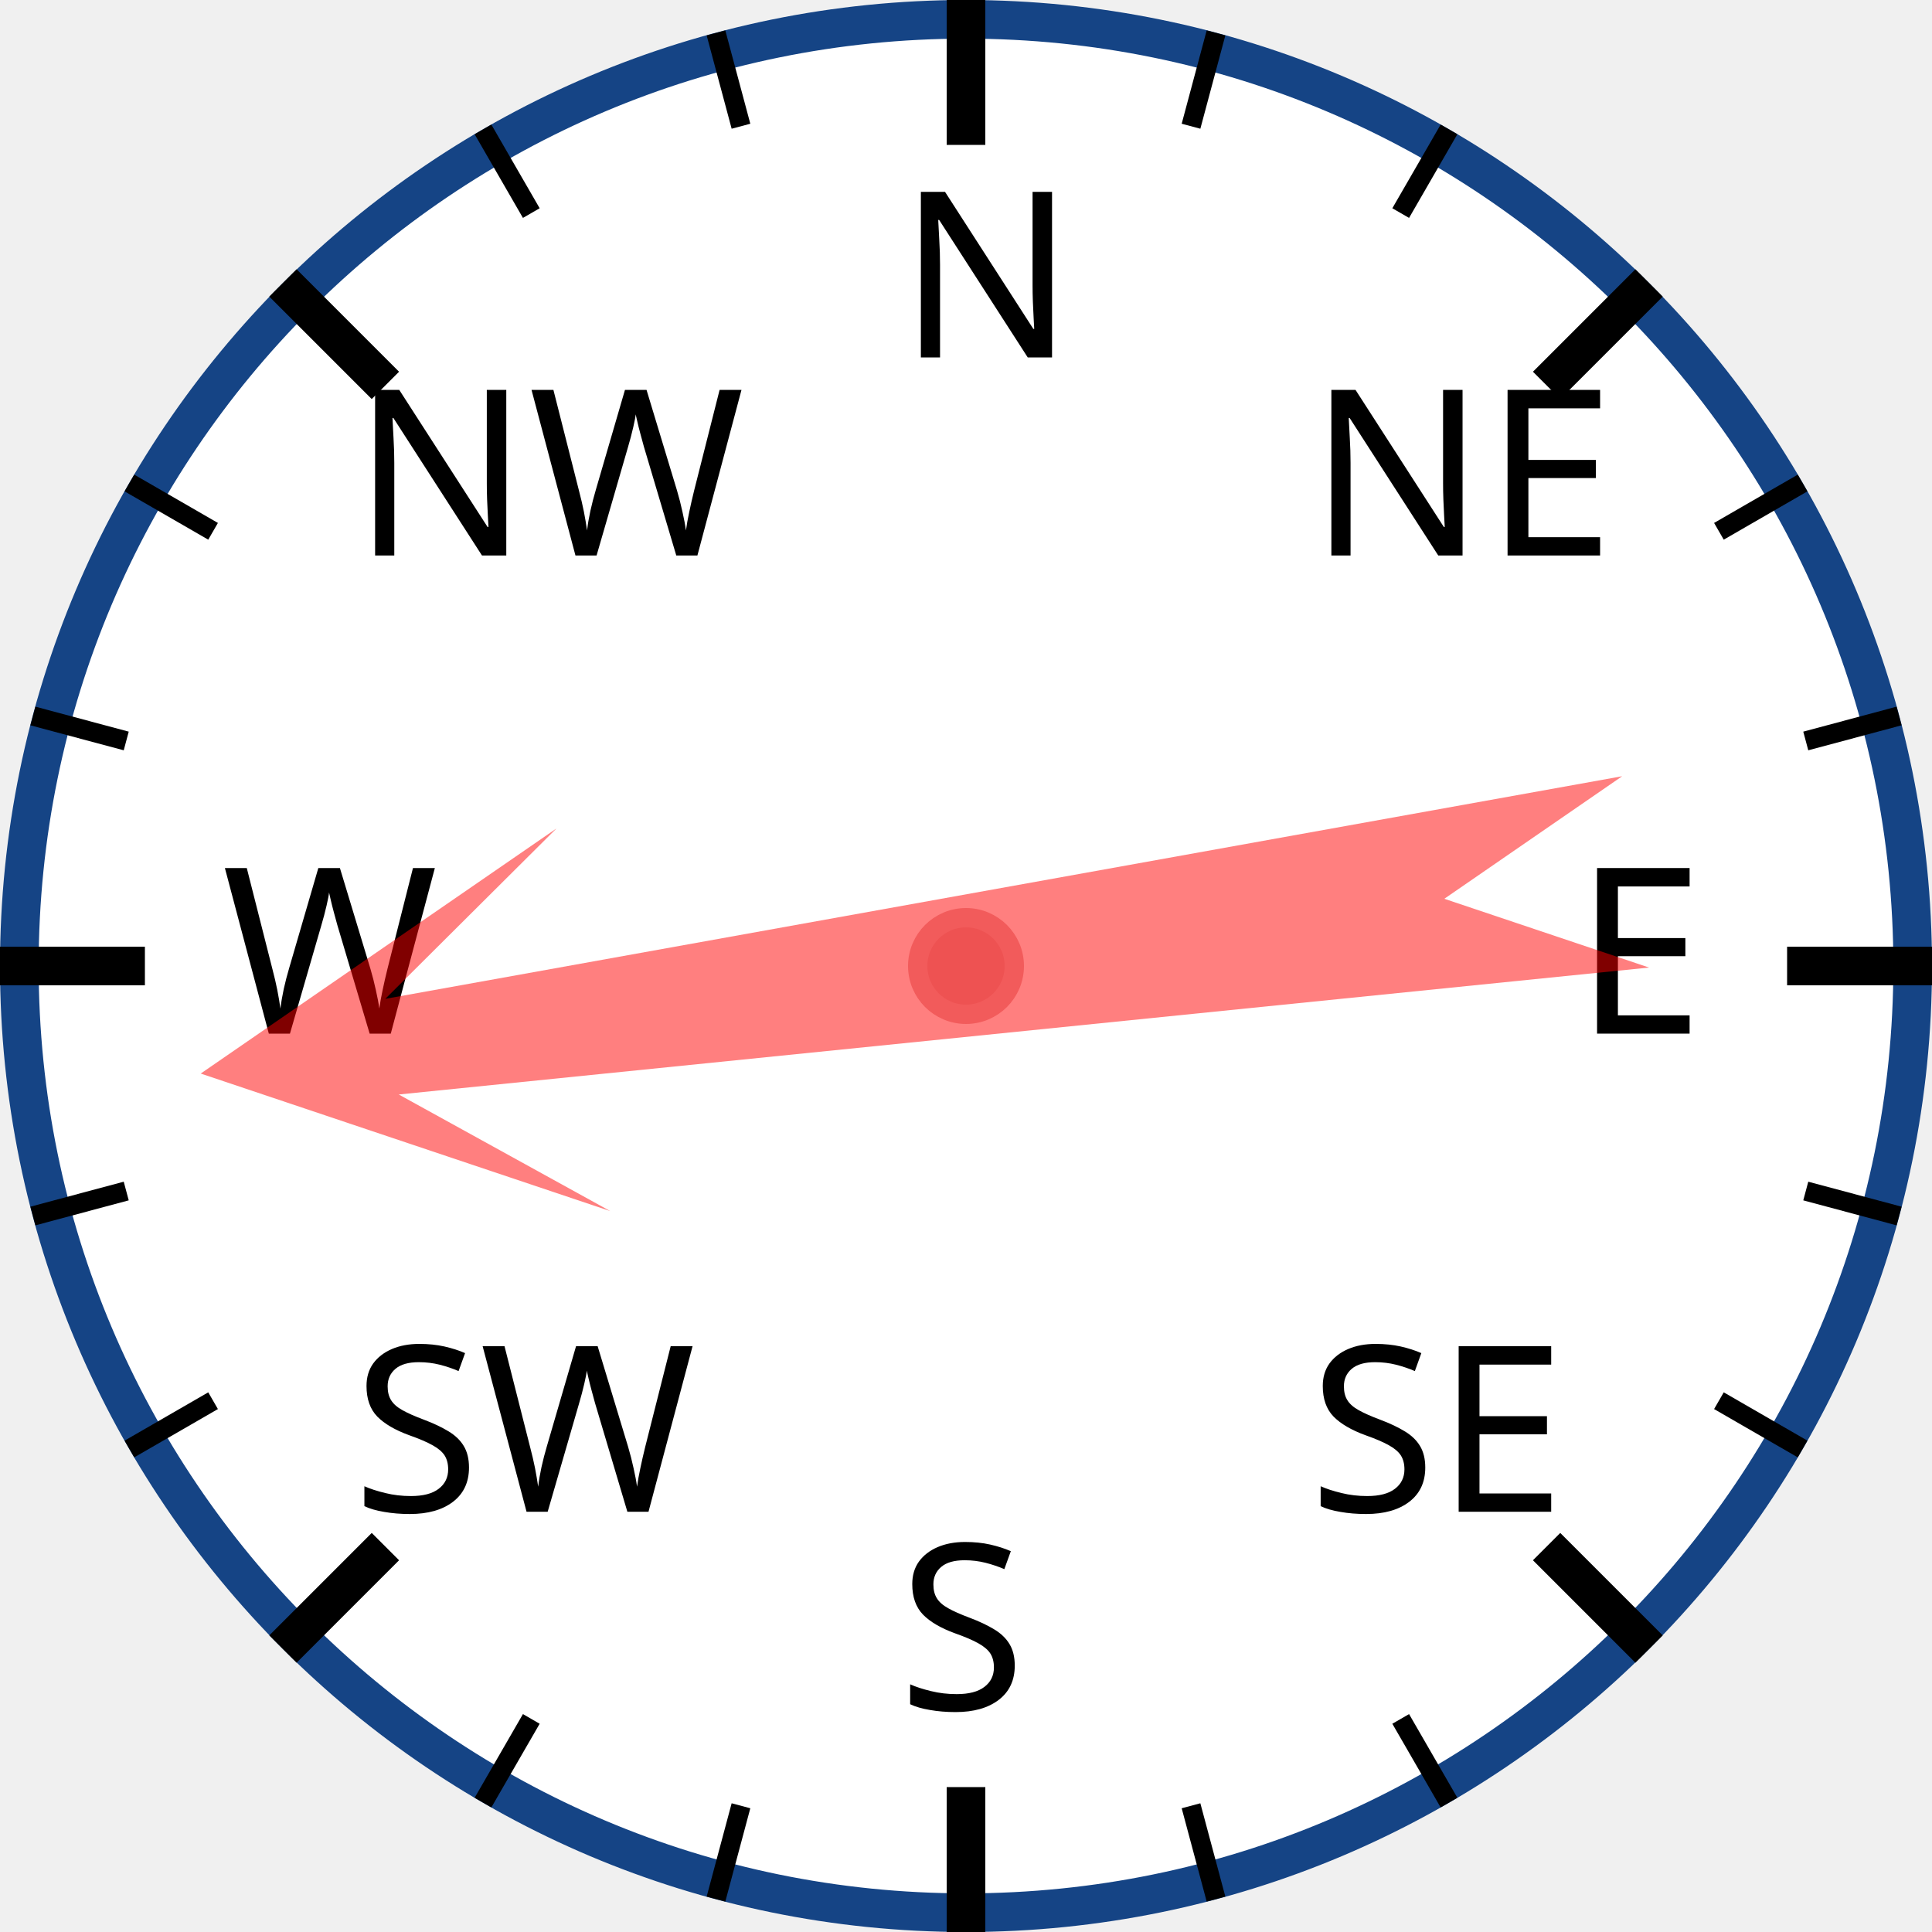
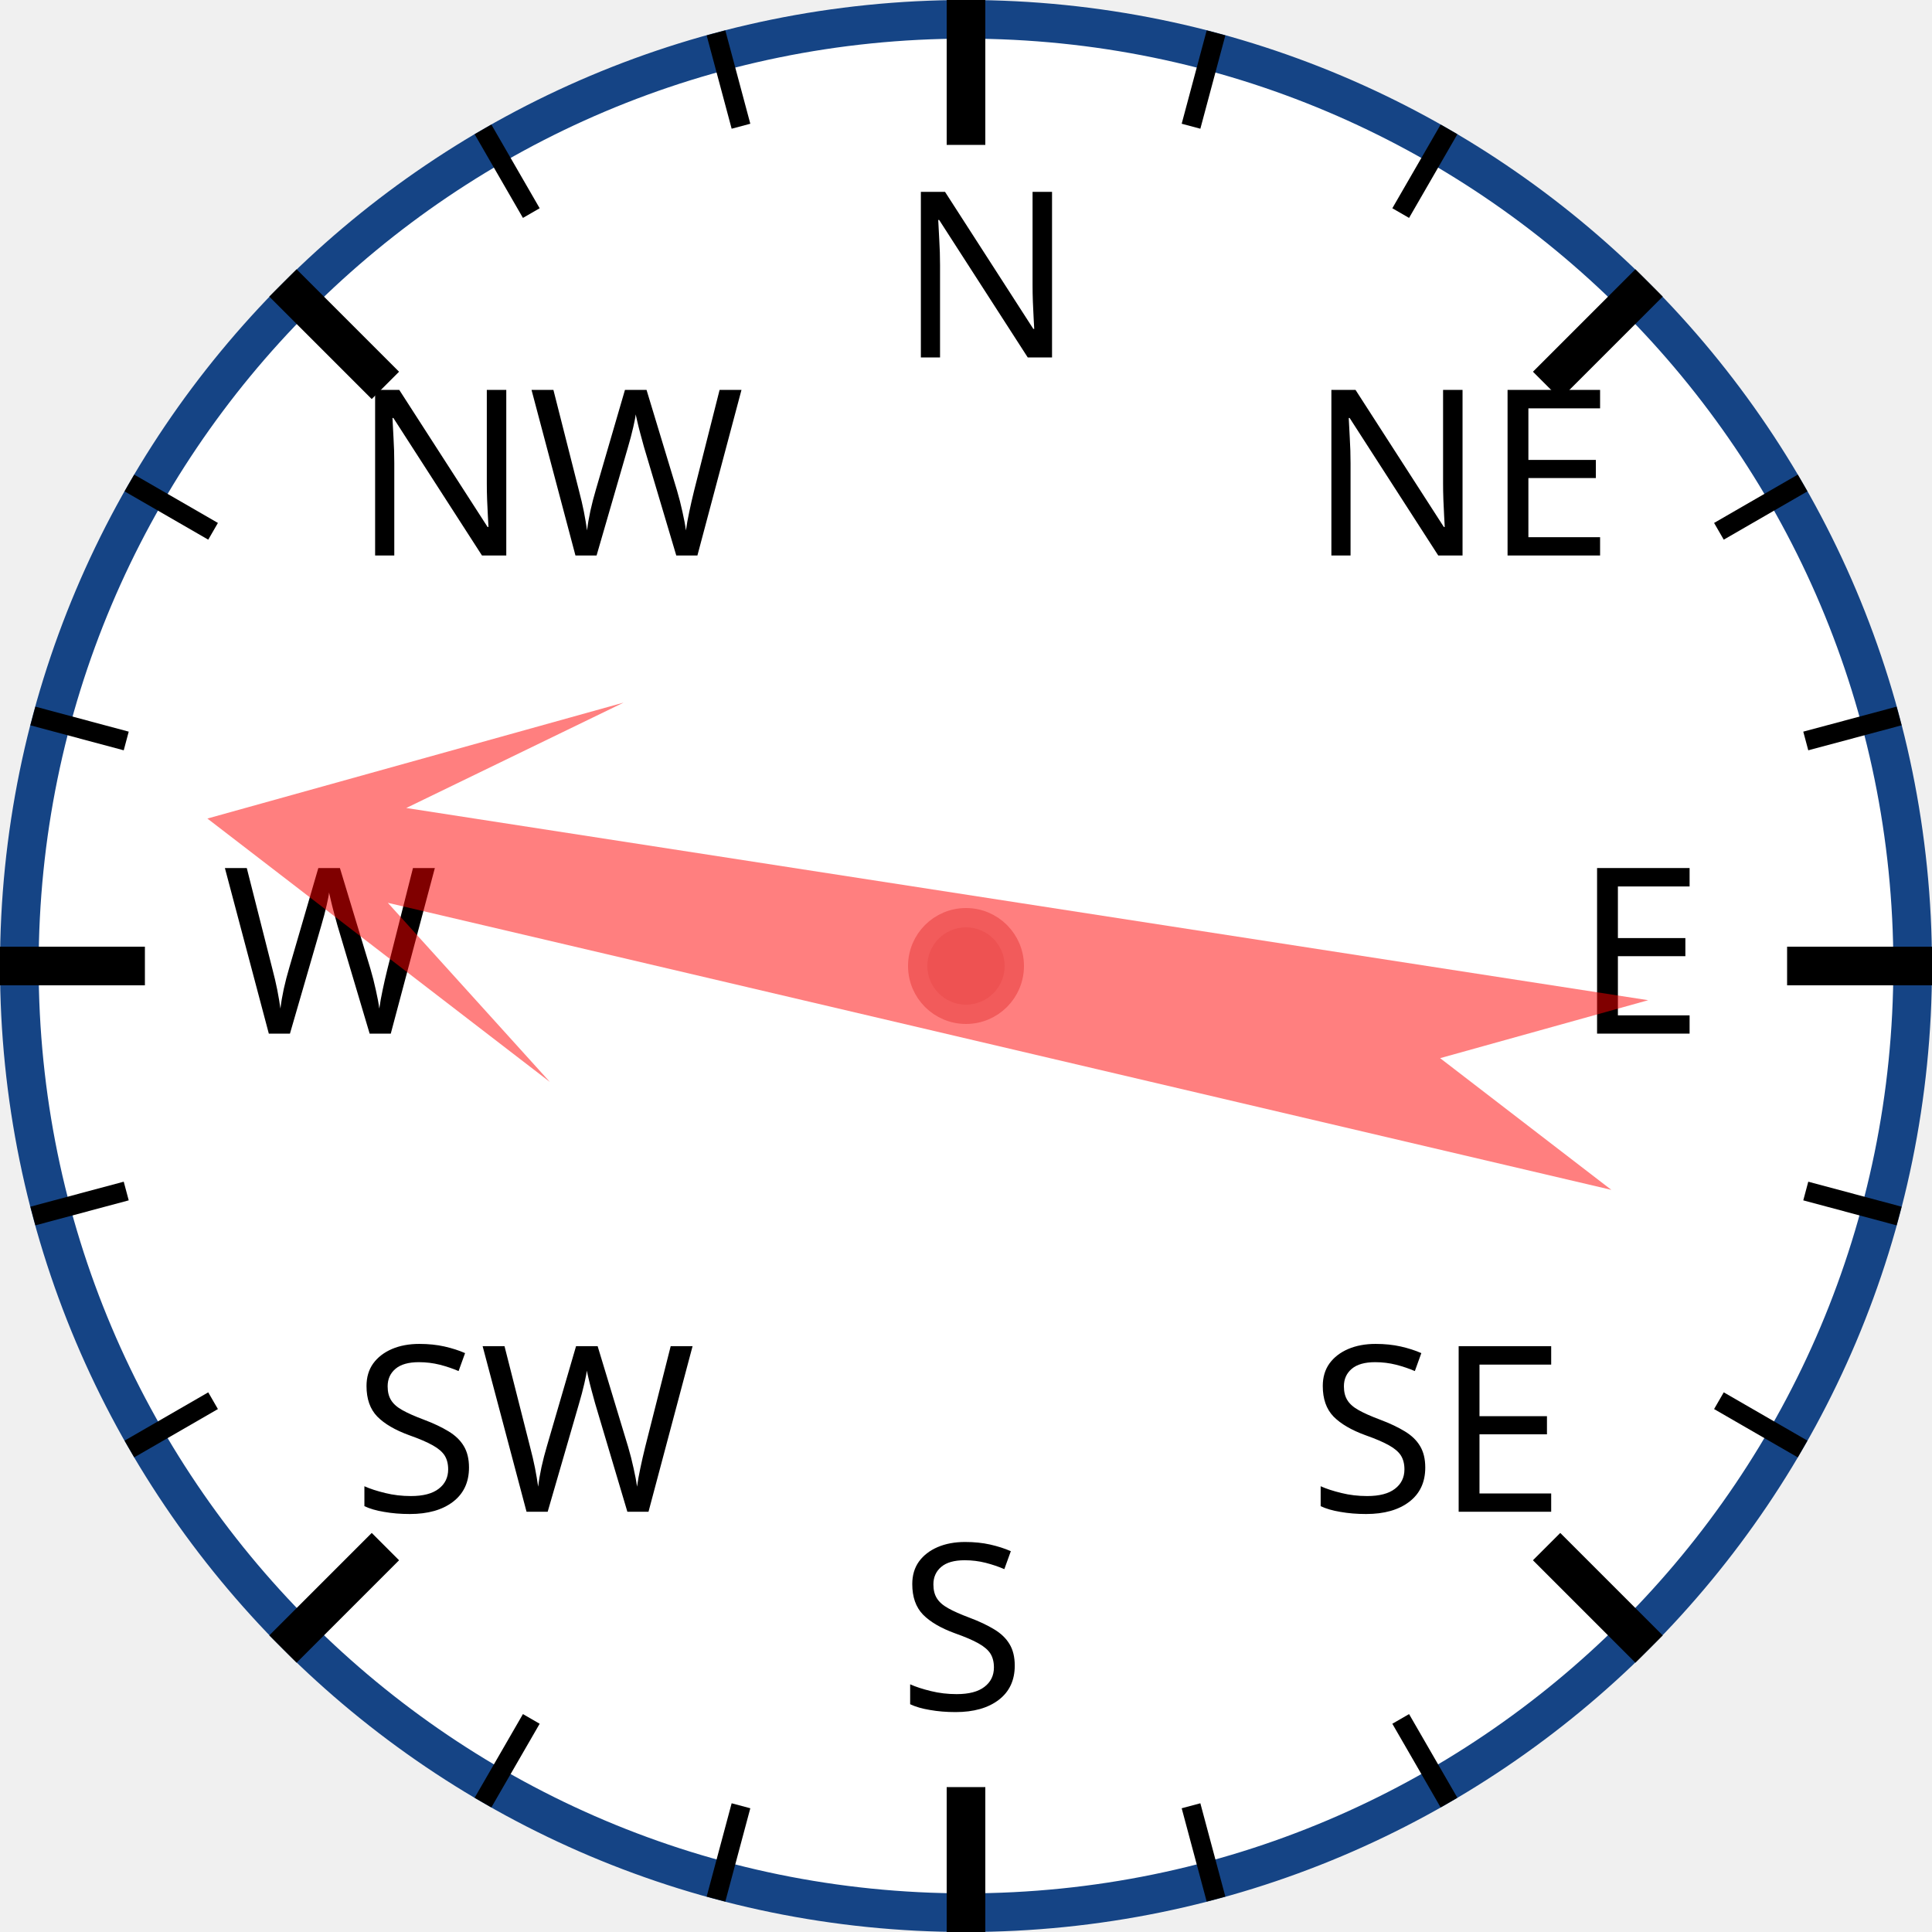
<svg xmlns="http://www.w3.org/2000/svg" width="120px" height="120px" viewBox="0 0 200 200">
  <circle cx="100" cy="100" r="98" style="fill: white; stroke: #154485; stroke-width: 4;" />
  <text x="93.0" y="37.0" style="font-family: sans-serif; font-size: 18pt;">N</text>
  <line x1="100.0" y1="0.0" x2="100.0" y2="15.0" style="stroke: black; stroke-width: 4;" />
  <line x1="74.118" y1="3.407" x2="76.706" y2="13.067" style="stroke: black; stroke-width: 2;" />
  <line x1="50" y1="13.397" x2="55" y2="22.058" style="stroke: black; stroke-width: 2;" />
  <text x="36.503" y="57.503" style="font-family: sans-serif; font-size: 18pt;">NW</text>
  <line x1="29.289" y1="29.289" x2="39.896" y2="39.896" style="stroke: black; stroke-width: 4;" />
  <line x1="13.397" y1="50" x2="22.058" y2="55" style="stroke: black; stroke-width: 2;" />
  <line x1="3.407" y1="74.118" x2="13.067" y2="76.706" style="stroke: black; stroke-width: 2;" />
  <text x="23.0" y="107.0" style="font-family: sans-serif; font-size: 18pt;">W</text>
  <line x1="0.0" y1="100.0" x2="15.0" y2="100.0" style="stroke: black; stroke-width: 4;" />
  <line x1="3.407" y1="125.882" x2="13.067" y2="123.294" style="stroke: black; stroke-width: 2;" />
  <line x1="13.397" y1="150" x2="22.058" y2="145" style="stroke: black; stroke-width: 2;" />
  <text x="36.503" y="156.497" style="font-family: sans-serif; font-size: 18pt;">SW</text>
  <line x1="29.289" y1="170.711" x2="39.896" y2="160.104" style="stroke: black; stroke-width: 4;" />
  <line x1="50" y1="186.603" x2="55" y2="177.942" style="stroke: black; stroke-width: 2;" />
  <line x1="74.118" y1="196.593" x2="76.706" y2="186.933" style="stroke: black; stroke-width: 2;" />
  <text x="93" y="177.0" style="font-family: sans-serif; font-size: 18pt;">S</text>
  <line x1="100" y1="200.0" x2="100" y2="185.0" style="stroke: black; stroke-width: 4;" />
  <line x1="125.882" y1="196.593" x2="123.294" y2="186.933" style="stroke: black; stroke-width: 2;" />
  <line x1="150.0" y1="186.603" x2="145.0" y2="177.942" style="stroke: black; stroke-width: 2;" />
  <text x="135.497" y="156.497" style="font-family: sans-serif; font-size: 18pt;">SE</text>
  <line x1="170.711" y1="170.711" x2="160.104" y2="160.104" style="stroke: black; stroke-width: 4;" />
  <line x1="186.603" y1="150" x2="177.942" y2="145" style="stroke: black; stroke-width: 2;" />
  <line x1="196.593" y1="125.882" x2="186.933" y2="123.294" style="stroke: black; stroke-width: 2;" />
  <text x="163.0" y="107" style="font-family: sans-serif; font-size: 18pt;">E</text>
  <line x1="200.0" y1="100" x2="185.0" y2="100" style="stroke: black; stroke-width: 4;" />
  <line x1="196.593" y1="74.118" x2="186.933" y2="76.706" style="stroke: black; stroke-width: 2;" />
  <line x1="186.603" y1="50" x2="177.942" y2="55" style="stroke: black; stroke-width: 2;" />
  <text x="135.497" y="57.503" style="font-family: sans-serif; font-size: 18pt;">NE</text>
  <line x1="170.711" y1="29.289" x2="160.104" y2="39.896" style="stroke: black; stroke-width: 4;" />
  <line x1="150" y1="13.397" x2="145" y2="22.058" style="stroke: black; stroke-width: 2;" />
  <line x1="125.882" y1="3.407" x2="123.294" y2="13.067" style="stroke: black; stroke-width: 2;" />
-   <polygon points="100 20 120 60 105 40 110 170 100 150 90 170 95 40 80 60" style="fill: red; fill-opacity: 0.5;" transform="rotate(262,100,100)" />
+   <polygon points="100 20 120 60 105 40 110 170 100 150 90 170 95 40 80 60" style="fill: red; fill-opacity: 0.5;" transform="rotate(281,100,100)" />
  <circle cx="100" cy="100" r="5" style="fill: #EE5252; stroke: #F25B5B; stroke-width: 2;" />
</svg>
